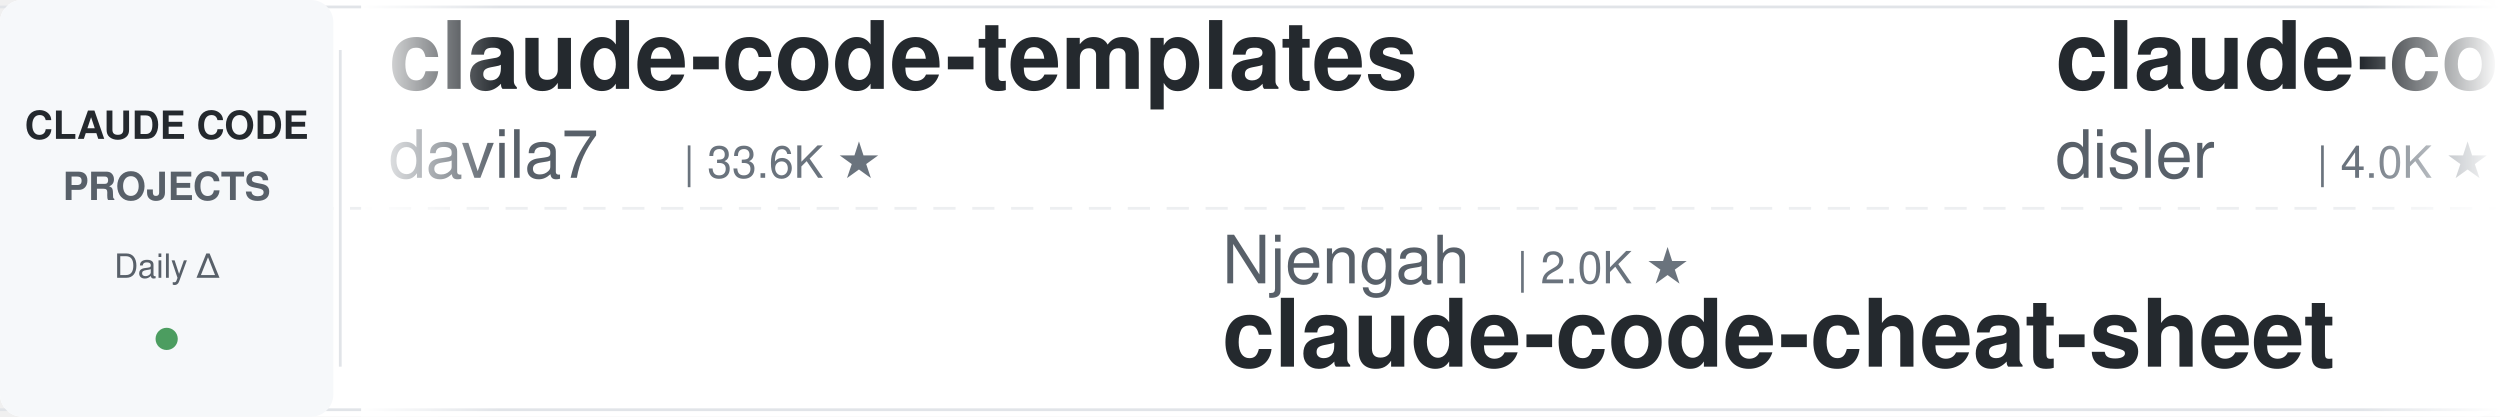
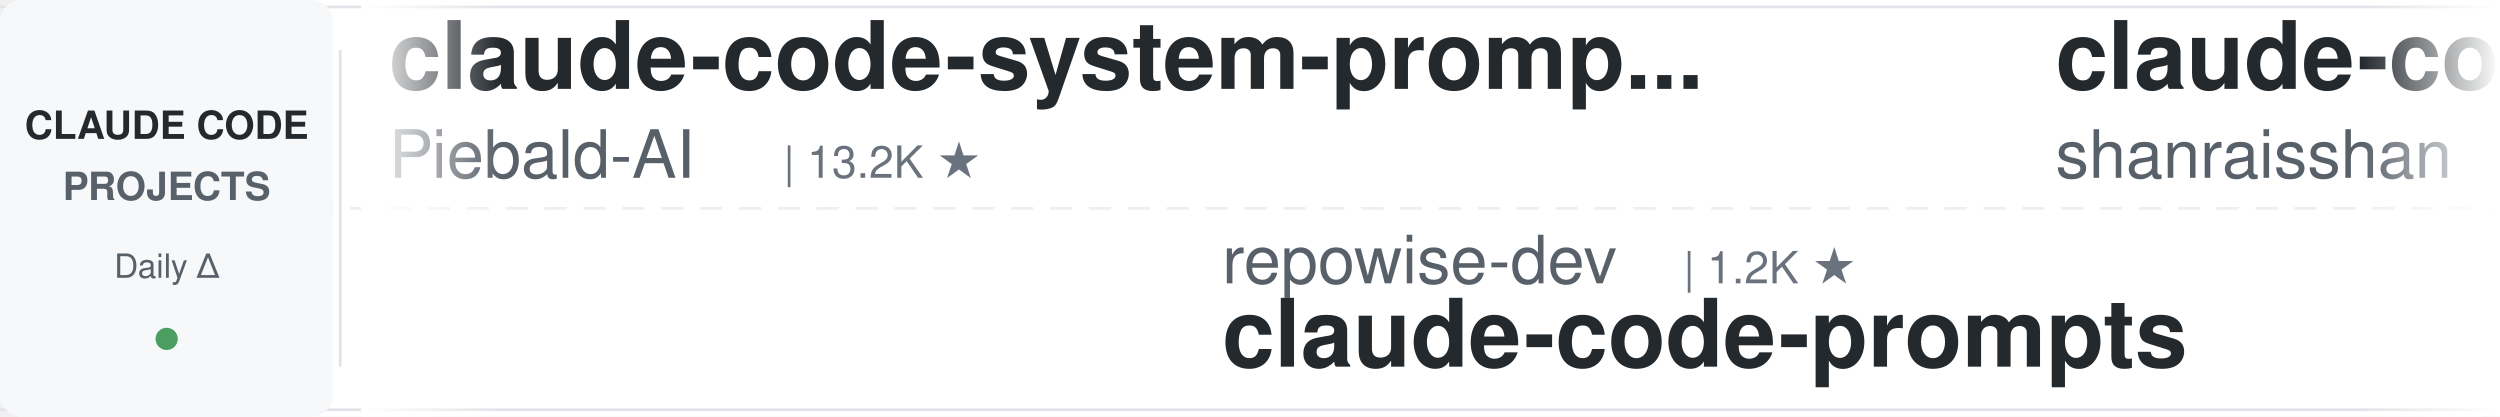
<svg xmlns="http://www.w3.org/2000/svg" width="900" height="150">
  <defs>
    <linearGradient id="leftFade" x1="0%" y1="0%" x2="100%" y2="0%">
      <stop offset="0%" style="stop-color:#ffffff;stop-opacity:1" />
      <stop offset="100%" style="stop-color:#ffffff;stop-opacity:0" />
    </linearGradient>
    <linearGradient id="rightFade" x1="0%" y1="0%" x2="100%" y2="0%">
      <stop offset="0%" style="stop-color:#ffffff;stop-opacity:0" />
      <stop offset="100%" style="stop-color:#ffffff;stop-opacity:1" />
    </linearGradient>
  </defs>
  <rect width="900" height="150" fill="#ffffff" rx="8" />
  <rect x="0" y="2" width="900" height="1" fill="#e1e4e8" />
  <rect x="0" y="147" width="900" height="1" fill="#e1e4e8" />
  <line x1="0" y1="75" x2="900" y2="75" stroke="#e1e4e8" stroke-width="1" stroke-dasharray="8 6" opacity="0.6" />
  <rect x="0" y="0" width="120" height="150" fill="#f6f8fa" rx="8" />
  <text x="60" y="50" font-family="-apple-system, BlinkMacSystemFont, 'Segoe UI', Helvetica, Arial, sans-serif" font-size="14" font-weight="600" fill="#24292e" text-anchor="middle">CLAUDE CODE</text>
  <text x="60" y="72" font-family="-apple-system, BlinkMacSystemFont, 'Segoe UI', Helvetica, Arial, sans-serif" font-size="14" font-weight="600" fill="#586069" text-anchor="middle">PROJECTS</text>
  <text x="60" y="100" font-family="-apple-system, BlinkMacSystemFont, 'Segoe UI', Helvetica, Arial, sans-serif" font-size="12" font-weight="500" fill="#586069" text-anchor="middle">Daily Δ</text>
  <circle cx="60" cy="122" r="4" fill="#22863a" opacity="0.8" />
  <rect x="122" y="18" width="1" height="114" fill="#e1e4e8" />
  <clipPath id="tickerClip">
    <rect x="130" y="0" width="770" height="150" />
  </clipPath>
  <g clip-path="url(#tickerClip)">
    <g id="tickerItems">
      <animateTransform attributeName="transform" attributeType="XML" type="translate" from="0 0" to="-3000 0" dur="54s" repeatCount="indefinite" />
      <g transform="translate(0, 0)">
-         <text x="140" y="32" font-family="-apple-system, BlinkMacSystemFont, 'Segoe UI', Helvetica, Arial, sans-serif" font-size="34" font-weight="600" fill="#24292e">claude-code-templates</text>
-         <text x="140" y="64" font-family="-apple-system, BlinkMacSystemFont, 'Segoe UI', Helvetica, Arial, sans-serif" font-size="24" font-weight="400" fill="#586069">davila7</text>
-         <text x="246" y="64" font-family="-apple-system, BlinkMacSystemFont, 'Segoe UI', Helvetica, Arial, sans-serif" font-size="16" font-weight="500" fill="#6a737d">| 33.6K ★</text>
+         <text x="140" y="32" font-family="-apple-system, BlinkMacSystemFont, 'Segoe UI', Helvetica, Arial, sans-serif" font-size="34" font-weight="600" fill="#24292e">claude-code-system-promp...</text>
+         <text x="140" y="64" font-family="-apple-system, BlinkMacSystemFont, 'Segoe UI', Helvetica, Arial, sans-serif" font-size="24" font-weight="400" fill="#586069">Piebald-AI</text>
+         <text x="282" y="64" font-family="-apple-system, BlinkMacSystemFont, 'Segoe UI', Helvetica, Arial, sans-serif" font-size="16" font-weight="500" fill="#6a737d">| 13.2K ★</text>
      </g>
      <g transform="translate(300, 0)">
-         <text x="140" y="102" font-family="-apple-system, BlinkMacSystemFont, 'Segoe UI', Helvetica, Arial, sans-serif" font-size="24" font-weight="400" fill="#586069">Njengah</text>
-         <text x="246" y="102" font-family="-apple-system, BlinkMacSystemFont, 'Segoe UI', Helvetica, Arial, sans-serif" font-size="16" font-weight="500" fill="#6a737d">| 2.0K ★</text>
-         <text x="140" y="132" font-family="-apple-system, BlinkMacSystemFont, 'Segoe UI', Helvetica, Arial, sans-serif" font-size="34" font-weight="600" fill="#24292e">claude-code-cheat-sheet</text>
+         <text x="140" y="102" font-family="-apple-system, BlinkMacSystemFont, 'Segoe UI', Helvetica, Arial, sans-serif" font-size="24" font-weight="400" fill="#586069">repowise-dev</text>
+         <text x="306" y="102" font-family="-apple-system, BlinkMacSystemFont, 'Segoe UI', Helvetica, Arial, sans-serif" font-size="16" font-weight="500" fill="#6a737d">| 1.2K ★</text>
+         <text x="140" y="132" font-family="-apple-system, BlinkMacSystemFont, 'Segoe UI', Helvetica, Arial, sans-serif" font-size="34" font-weight="600" fill="#24292e">claude-code-prompts</text>
      </g>
      <g transform="translate(600, 0)">
-         <text x="140" y="32" font-family="-apple-system, BlinkMacSystemFont, 'Segoe UI', Helvetica, Arial, sans-serif" font-size="34" font-weight="600" fill="#24292e">claude-code-hooks-master...</text>
-         <text x="140" y="64" font-family="-apple-system, BlinkMacSystemFont, 'Segoe UI', Helvetica, Arial, sans-serif" font-size="24" font-weight="400" fill="#586069">disler</text>
-         <text x="234" y="64" font-family="-apple-system, BlinkMacSystemFont, 'Segoe UI', Helvetica, Arial, sans-serif" font-size="16" font-weight="500" fill="#6a737d">| 4.0K ★</text>
+         <text x="140" y="32" font-family="-apple-system, BlinkMacSystemFont, 'Segoe UI', Helvetica, Arial, sans-serif" font-size="34" font-weight="600" fill="#24292e">claude-code-best-practic...</text>
+         <text x="140" y="64" font-family="-apple-system, BlinkMacSystemFont, 'Segoe UI', Helvetica, Arial, sans-serif" font-size="24" font-weight="400" fill="#586069">shanraisshan</text>
+         <text x="306" y="64" font-family="-apple-system, BlinkMacSystemFont, 'Segoe UI', Helvetica, Arial, sans-serif" font-size="16" font-weight="500" fill="#6a737d">| 69.1K ★</text>
      </g>
      <g transform="translate(900, 0)">
-         <text x="140" y="102" font-family="-apple-system, BlinkMacSystemFont, 'Segoe UI', Helvetica, Arial, sans-serif" font-size="24" font-weight="400" fill="#586069">ykdojo</text>
-         <text x="234" y="102" font-family="-apple-system, BlinkMacSystemFont, 'Segoe UI', Helvetica, Arial, sans-serif" font-size="16" font-weight="500" fill="#6a737d">| 10.3K ★</text>
-         <text x="140" y="132" font-family="-apple-system, BlinkMacSystemFont, 'Segoe UI', Helvetica, Arial, sans-serif" font-size="34" font-weight="600" fill="#24292e">claude-code-tips</text>
+         <text x="140" y="102" font-family="-apple-system, BlinkMacSystemFont, 'Segoe UI', Helvetica, Arial, sans-serif" font-size="24" font-weight="400" fill="#586069">https-deeplearning-ai</text>
+         <text x="414" y="102" font-family="-apple-system, BlinkMacSystemFont, 'Segoe UI', Helvetica, Arial, sans-serif" font-size="16" font-weight="500" fill="#6a737d">| 563 ★</text>
+         <text x="140" y="132" font-family="-apple-system, BlinkMacSystemFont, 'Segoe UI', Helvetica, Arial, sans-serif" font-size="34" font-weight="600" fill="#24292e">sc-claude-code-files</text>
      </g>
      <g transform="translate(1200, 0)">
-         <text x="140" y="32" font-family="-apple-system, BlinkMacSystemFont, 'Segoe UI', Helvetica, Arial, sans-serif" font-size="34" font-weight="600" fill="#24292e">sc-claude-code-files</text>
-         <text x="140" y="64" font-family="-apple-system, BlinkMacSystemFont, 'Segoe UI', Helvetica, Arial, sans-serif" font-size="24" font-weight="400" fill="#586069">https-deeplearning-ai</text>
-         <text x="414" y="64" font-family="-apple-system, BlinkMacSystemFont, 'Segoe UI', Helvetica, Arial, sans-serif" font-size="16" font-weight="500" fill="#6a737d">| 563 ★</text>
+         <text x="140" y="32" font-family="-apple-system, BlinkMacSystemFont, 'Segoe UI', Helvetica, Arial, sans-serif" font-size="34" font-weight="600" fill="#24292e">ClaudeCodeAgents</text>
+         <text x="140" y="64" font-family="-apple-system, BlinkMacSystemFont, 'Segoe UI', Helvetica, Arial, sans-serif" font-size="24" font-weight="400" fill="#586069">darcyegb</text>
+         <text x="258" y="64" font-family="-apple-system, BlinkMacSystemFont, 'Segoe UI', Helvetica, Arial, sans-serif" font-size="16" font-weight="500" fill="#6a737d">| 780 ★</text>
      </g>
      <g transform="translate(1500, 0)">
-         <text x="140" y="102" font-family="-apple-system, BlinkMacSystemFont, 'Segoe UI', Helvetica, Arial, sans-serif" font-size="24" font-weight="400" fill="#586069">feiskyer</text>
-         <text x="258" y="102" font-family="-apple-system, BlinkMacSystemFont, 'Segoe UI', Helvetica, Arial, sans-serif" font-size="16" font-weight="500" fill="#6a737d">| 1.7K ★</text>
-         <text x="140" y="132" font-family="-apple-system, BlinkMacSystemFont, 'Segoe UI', Helvetica, Arial, sans-serif" font-size="34" font-weight="600" fill="#24292e">claude-code-settings</text>
+         <text x="140" y="102" font-family="-apple-system, BlinkMacSystemFont, 'Segoe UI', Helvetica, Arial, sans-serif" font-size="24" font-weight="400" fill="#586069">lintsinghua</text>
+         <text x="294" y="102" font-family="-apple-system, BlinkMacSystemFont, 'Segoe UI', Helvetica, Arial, sans-serif" font-size="16" font-weight="500" fill="#6a737d">| 4.4K ★</text>
+         <text x="140" y="132" font-family="-apple-system, BlinkMacSystemFont, 'Segoe UI', Helvetica, Arial, sans-serif" font-size="34" font-weight="600" fill="#24292e">claude-code-book</text>
      </g>
      <g transform="translate(1800, 0)">
-         <text x="140" y="32" font-family="-apple-system, BlinkMacSystemFont, 'Segoe UI', Helvetica, Arial, sans-serif" font-size="34" font-weight="600" fill="#24292e">claude-code-video-toolki...</text>
-         <text x="140" y="64" font-family="-apple-system, BlinkMacSystemFont, 'Segoe UI', Helvetica, Arial, sans-serif" font-size="24" font-weight="400" fill="#586069">digitalsamba</text>
-         <text x="306" y="64" font-family="-apple-system, BlinkMacSystemFont, 'Segoe UI', Helvetica, Arial, sans-serif" font-size="16" font-weight="500" fill="#6a737d">| 2.6K ★</text>
+         <text x="140" y="32" font-family="-apple-system, BlinkMacSystemFont, 'Segoe UI', Helvetica, Arial, sans-serif" font-size="34" font-weight="600" fill="#24292e">Claude-Code-Usage-Monito...</text>
+         <text x="140" y="64" font-family="-apple-system, BlinkMacSystemFont, 'Segoe UI', Helvetica, Arial, sans-serif" font-size="24" font-weight="400" fill="#586069">Maciek-roboblog</text>
+         <text x="342" y="64" font-family="-apple-system, BlinkMacSystemFont, 'Segoe UI', Helvetica, Arial, sans-serif" font-size="16" font-weight="500" fill="#6a737d">| 8.8K ★</text>
      </g>
      <g transform="translate(2100, 0)">
-         <text x="140" y="102" font-family="-apple-system, BlinkMacSystemFont, 'Segoe UI', Helvetica, Arial, sans-serif" font-size="24" font-weight="400" fill="#586069">shanraisshan</text>
-         <text x="306" y="102" font-family="-apple-system, BlinkMacSystemFont, 'Segoe UI', Helvetica, Arial, sans-serif" font-size="16" font-weight="500" fill="#6a737d">| 69.1K ★</text>
-         <text x="140" y="132" font-family="-apple-system, BlinkMacSystemFont, 'Segoe UI', Helvetica, Arial, sans-serif" font-size="34" font-weight="600" fill="#24292e">claude-code-best-practic...</text>
+         <text x="140" y="102" font-family="-apple-system, BlinkMacSystemFont, 'Segoe UI', Helvetica, Arial, sans-serif" font-size="24" font-weight="400" fill="#586069">zebbern</text>
+         <text x="246" y="102" font-family="-apple-system, BlinkMacSystemFont, 'Segoe UI', Helvetica, Arial, sans-serif" font-size="16" font-weight="500" fill="#6a737d">| 4.7K ★</text>
+         <text x="140" y="132" font-family="-apple-system, BlinkMacSystemFont, 'Segoe UI', Helvetica, Arial, sans-serif" font-size="34" font-weight="600" fill="#24292e">claude-code-guide</text>
      </g>
      <g transform="translate(2400, 0)">
-         <text x="140" y="32" font-family="-apple-system, BlinkMacSystemFont, 'Segoe UI', Helvetica, Arial, sans-serif" font-size="34" font-weight="600" fill="#24292e">claude-code-rev</text>
-         <text x="140" y="64" font-family="-apple-system, BlinkMacSystemFont, 'Segoe UI', Helvetica, Arial, sans-serif" font-size="24" font-weight="400" fill="#586069">oboard</text>
-         <text x="234" y="64" font-family="-apple-system, BlinkMacSystemFont, 'Segoe UI', Helvetica, Arial, sans-serif" font-size="16" font-weight="500" fill="#6a737d">| 3.3K ★</text>
+         <text x="140" y="32" font-family="-apple-system, BlinkMacSystemFont, 'Segoe UI', Helvetica, Arial, sans-serif" font-size="34" font-weight="600" fill="#24292e">oh-my-claudecode</text>
+         <text x="140" y="64" font-family="-apple-system, BlinkMacSystemFont, 'Segoe UI', Helvetica, Arial, sans-serif" font-size="24" font-weight="400" fill="#586069">Yeachan-Heo</text>
+         <text x="294" y="64" font-family="-apple-system, BlinkMacSystemFont, 'Segoe UI', Helvetica, Arial, sans-serif" font-size="16" font-weight="500" fill="#6a737d">| 40.8K ★</text>
      </g>
      <g transform="translate(2700, 0)">
-         <text x="140" y="102" font-family="-apple-system, BlinkMacSystemFont, 'Segoe UI', Helvetica, Arial, sans-serif" font-size="24" font-weight="400" fill="#586069">musistudio</text>
-         <text x="282" y="102" font-family="-apple-system, BlinkMacSystemFont, 'Segoe UI', Helvetica, Arial, sans-serif" font-size="16" font-weight="500" fill="#6a737d">| 38.1K ★</text>
-         <text x="140" y="132" font-family="-apple-system, BlinkMacSystemFont, 'Segoe UI', Helvetica, Arial, sans-serif" font-size="34" font-weight="600" fill="#24292e">claude-code-router</text>
+         <text x="140" y="102" font-family="-apple-system, BlinkMacSystemFont, 'Segoe UI', Helvetica, Arial, sans-serif" font-size="24" font-weight="400" fill="#586069">WorldFlowAI</text>
+         <text x="294" y="102" font-family="-apple-system, BlinkMacSystemFont, 'Segoe UI', Helvetica, Arial, sans-serif" font-size="16" font-weight="500" fill="#6a737d">| 6.4K ★</text>
+         <text x="140" y="132" font-family="-apple-system, BlinkMacSystemFont, 'Segoe UI', Helvetica, Arial, sans-serif" font-size="34" font-weight="600" fill="#24292e">everything-claude-code</text>
      </g>
      <g transform="translate(3000, 0)">
-         <text x="140" y="32" font-family="-apple-system, BlinkMacSystemFont, 'Segoe UI', Helvetica, Arial, sans-serif" font-size="34" font-weight="600" fill="#24292e">claude-code-templates</text>
-         <text x="140" y="64" font-family="-apple-system, BlinkMacSystemFont, 'Segoe UI', Helvetica, Arial, sans-serif" font-size="24" font-weight="400" fill="#586069">davila7</text>
-         <text x="246" y="64" font-family="-apple-system, BlinkMacSystemFont, 'Segoe UI', Helvetica, Arial, sans-serif" font-size="16" font-weight="500" fill="#6a737d">| 33.6K ★</text>
+         <text x="140" y="32" font-family="-apple-system, BlinkMacSystemFont, 'Segoe UI', Helvetica, Arial, sans-serif" font-size="34" font-weight="600" fill="#24292e">claude-code-system-promp...</text>
+         <text x="140" y="64" font-family="-apple-system, BlinkMacSystemFont, 'Segoe UI', Helvetica, Arial, sans-serif" font-size="24" font-weight="400" fill="#586069">Piebald-AI</text>
+         <text x="282" y="64" font-family="-apple-system, BlinkMacSystemFont, 'Segoe UI', Helvetica, Arial, sans-serif" font-size="16" font-weight="500" fill="#6a737d">| 13.2K ★</text>
      </g>
      <g transform="translate(3300, 0)">
-         <text x="140" y="102" font-family="-apple-system, BlinkMacSystemFont, 'Segoe UI', Helvetica, Arial, sans-serif" font-size="24" font-weight="400" fill="#586069">Njengah</text>
-         <text x="246" y="102" font-family="-apple-system, BlinkMacSystemFont, 'Segoe UI', Helvetica, Arial, sans-serif" font-size="16" font-weight="500" fill="#6a737d">| 2.0K ★</text>
-         <text x="140" y="132" font-family="-apple-system, BlinkMacSystemFont, 'Segoe UI', Helvetica, Arial, sans-serif" font-size="34" font-weight="600" fill="#24292e">claude-code-cheat-sheet</text>
+         <text x="140" y="102" font-family="-apple-system, BlinkMacSystemFont, 'Segoe UI', Helvetica, Arial, sans-serif" font-size="24" font-weight="400" fill="#586069">repowise-dev</text>
+         <text x="306" y="102" font-family="-apple-system, BlinkMacSystemFont, 'Segoe UI', Helvetica, Arial, sans-serif" font-size="16" font-weight="500" fill="#6a737d">| 1.2K ★</text>
+         <text x="140" y="132" font-family="-apple-system, BlinkMacSystemFont, 'Segoe UI', Helvetica, Arial, sans-serif" font-size="34" font-weight="600" fill="#24292e">claude-code-prompts</text>
      </g>
      <g transform="translate(3600, 0)">
-         <text x="140" y="32" font-family="-apple-system, BlinkMacSystemFont, 'Segoe UI', Helvetica, Arial, sans-serif" font-size="34" font-weight="600" fill="#24292e">claude-code-hooks-master...</text>
-         <text x="140" y="64" font-family="-apple-system, BlinkMacSystemFont, 'Segoe UI', Helvetica, Arial, sans-serif" font-size="24" font-weight="400" fill="#586069">disler</text>
-         <text x="234" y="64" font-family="-apple-system, BlinkMacSystemFont, 'Segoe UI', Helvetica, Arial, sans-serif" font-size="16" font-weight="500" fill="#6a737d">| 4.0K ★</text>
+         <text x="140" y="32" font-family="-apple-system, BlinkMacSystemFont, 'Segoe UI', Helvetica, Arial, sans-serif" font-size="34" font-weight="600" fill="#24292e">claude-code-best-practic...</text>
+         <text x="140" y="64" font-family="-apple-system, BlinkMacSystemFont, 'Segoe UI', Helvetica, Arial, sans-serif" font-size="24" font-weight="400" fill="#586069">shanraisshan</text>
+         <text x="306" y="64" font-family="-apple-system, BlinkMacSystemFont, 'Segoe UI', Helvetica, Arial, sans-serif" font-size="16" font-weight="500" fill="#6a737d">| 69.1K ★</text>
      </g>
      <g transform="translate(3900, 0)">
-         <text x="140" y="102" font-family="-apple-system, BlinkMacSystemFont, 'Segoe UI', Helvetica, Arial, sans-serif" font-size="24" font-weight="400" fill="#586069">ykdojo</text>
-         <text x="234" y="102" font-family="-apple-system, BlinkMacSystemFont, 'Segoe UI', Helvetica, Arial, sans-serif" font-size="16" font-weight="500" fill="#6a737d">| 10.3K ★</text>
-         <text x="140" y="132" font-family="-apple-system, BlinkMacSystemFont, 'Segoe UI', Helvetica, Arial, sans-serif" font-size="34" font-weight="600" fill="#24292e">claude-code-tips</text>
+         <text x="140" y="102" font-family="-apple-system, BlinkMacSystemFont, 'Segoe UI', Helvetica, Arial, sans-serif" font-size="24" font-weight="400" fill="#586069">https-deeplearning-ai</text>
+         <text x="414" y="102" font-family="-apple-system, BlinkMacSystemFont, 'Segoe UI', Helvetica, Arial, sans-serif" font-size="16" font-weight="500" fill="#6a737d">| 563 ★</text>
+         <text x="140" y="132" font-family="-apple-system, BlinkMacSystemFont, 'Segoe UI', Helvetica, Arial, sans-serif" font-size="34" font-weight="600" fill="#24292e">sc-claude-code-files</text>
      </g>
    </g>
  </g>
  <rect x="130" y="0" width="50" height="150" fill="url(#leftFade)" />
  <rect x="850" y="0" width="50" height="150" fill="url(#rightFade)" />
</svg>
